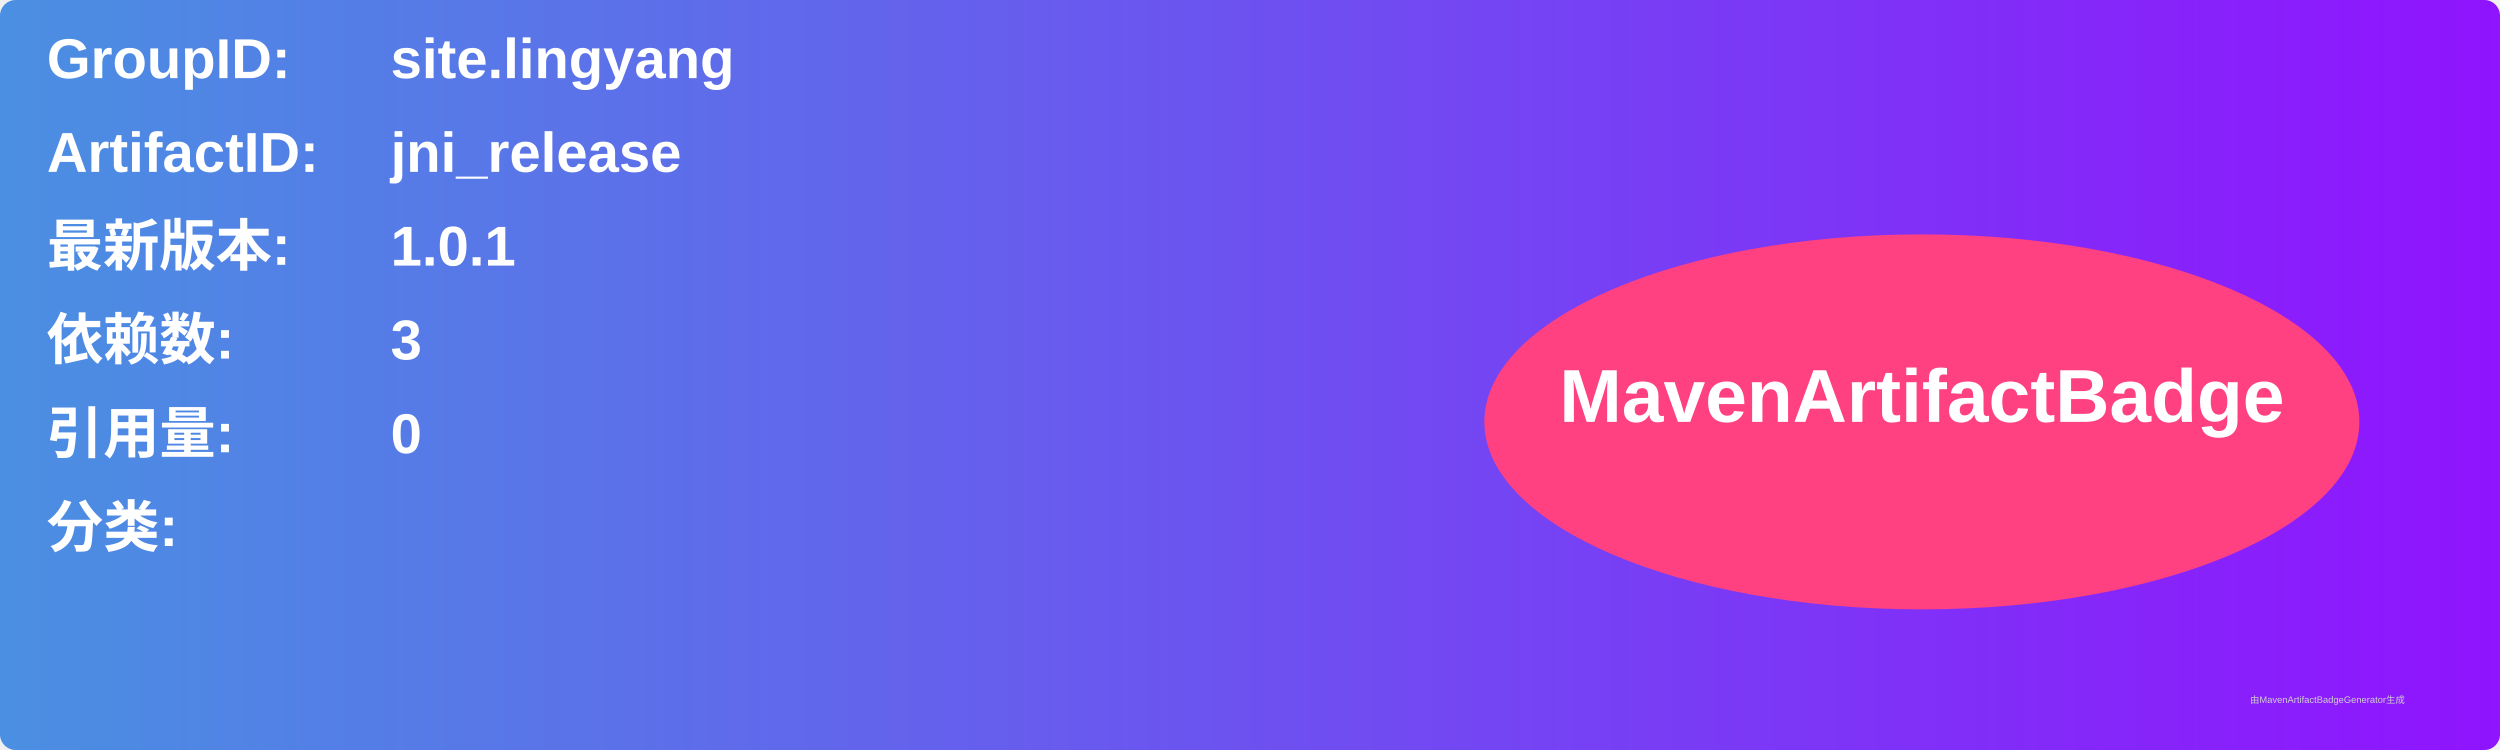
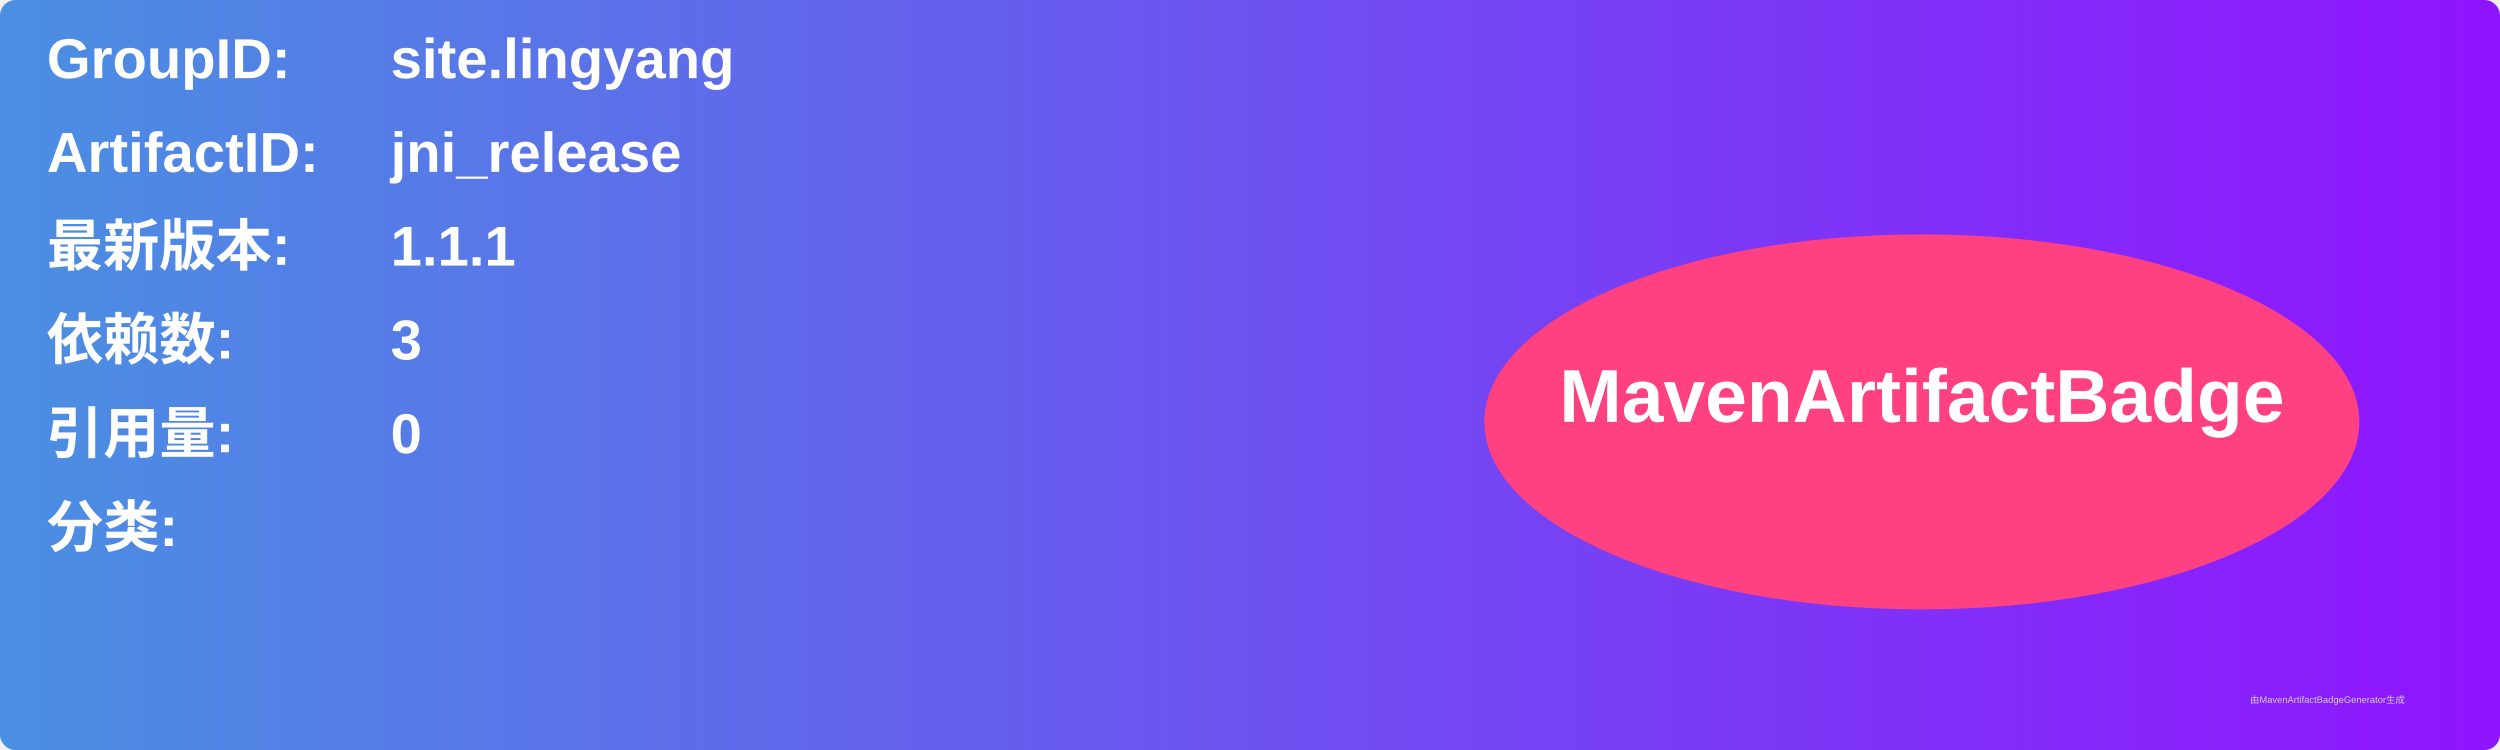
<svg xmlns="http://www.w3.org/2000/svg" width="800" height="240" viewBox="0 0 800 240">
  <linearGradient id="grad" x1="0%" y1="0%" x2="100%" y2="0%">
    <stop offset="0%" stop-color="#4a90e2" />
    <stop offset="100%" stop-color="#9013fe" />
  </linearGradient>
  <rect width="100%" height="100%" rx="5" ry="5" fill="url(#grad)" />
  <g transform="translate(15, 15)">
    <text x="0" y="10" font-family="Arial" font-size="18" fill="white" font-weight="bold" width="260">GroupID:</text>
    <text x="110" y="10" font-family="Arial" font-size="18" fill="white" font-weight="bold" width="460">site.lingyang</text>
    <text x="0" y="40" font-family="Arial" font-size="18" fill="white" font-weight="bold" width="260">ArtifactID:</text>
    <text x="110" y="40" font-family="Arial" font-size="18" fill="white" font-weight="bold" width="460">jni_release</text>
    <text x="0" y="70" font-family="Arial" font-size="18" fill="white" font-weight="bold">最新版本:</text>
    <text x="110" y="70" font-family="Arial" font-size="18" fill="white" font-weight="bold">
-       <tspan font-weight="bold">1.0.1</tspan>
+       <tspan font-weight="bold">1.1.1</tspan>
    </text>
    <text x="0" y="100" font-family="Arial" font-size="18" fill="white" font-weight="bold">依赖数: </text>
    <text x="110" y="100" font-family="Arial" font-size="18" fill="white">
      <tspan font-weight="bold">3</tspan>
    </text>
    <text x="0" y="130" font-family="Arial" font-size="18" fill="white" font-weight="bold">引用量: </text>
    <text x="110" y="130" font-family="Arial" font-size="18" fill="white">
      <tspan font-weight="bold">0</tspan>
    </text>
    <text x="0" y="160" font-family="Arial" font-size="18" fill="white" font-weight="bold">分类:</text>
    <text x="10" y="190" font-family="Arial" font-size="10" fill="white">
      <tspan font-weight="bold" />
    </text>
    <ellipse cx="600" cy="120" rx="140" ry="60" fill="#ff4081" />
    <text x="600" y="120" text-anchor="middle" font-family="Arial" font-size="24" fill="white" font-weight="bold">MavenArtifactBadge</text>
  </g>
  <text x="720" y="225" font-family="Arial" font-size="3" fill="#d0d0d0">由MavenArtifactBadgeGenerator生成</text>
</svg>
